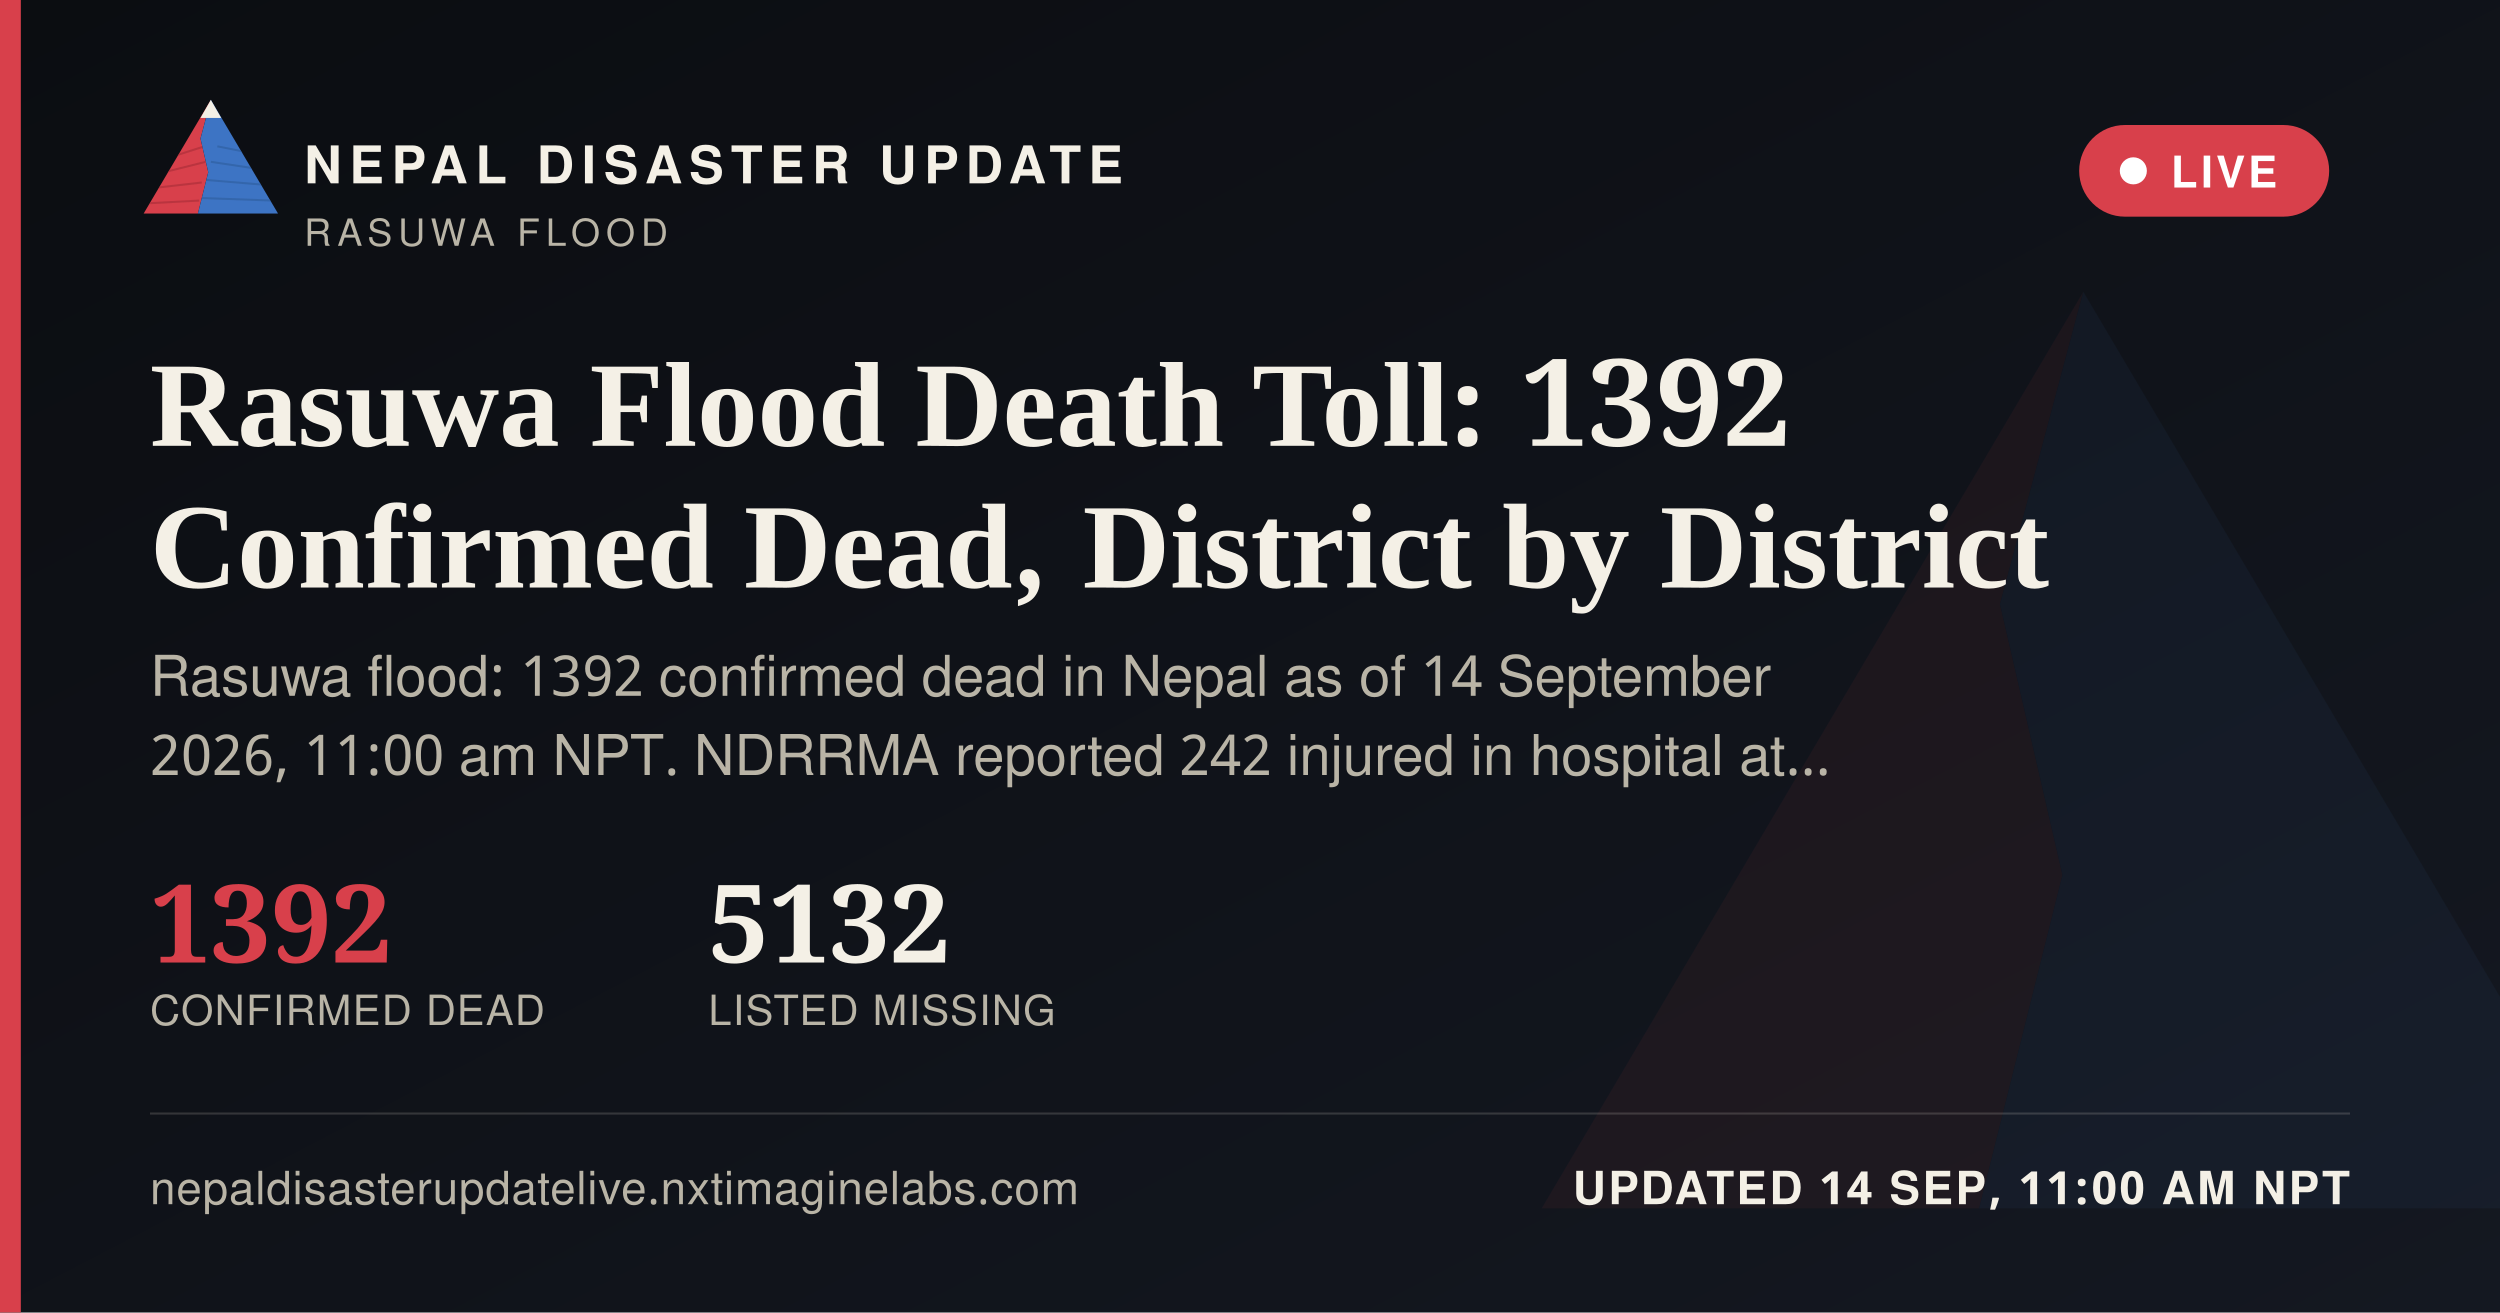
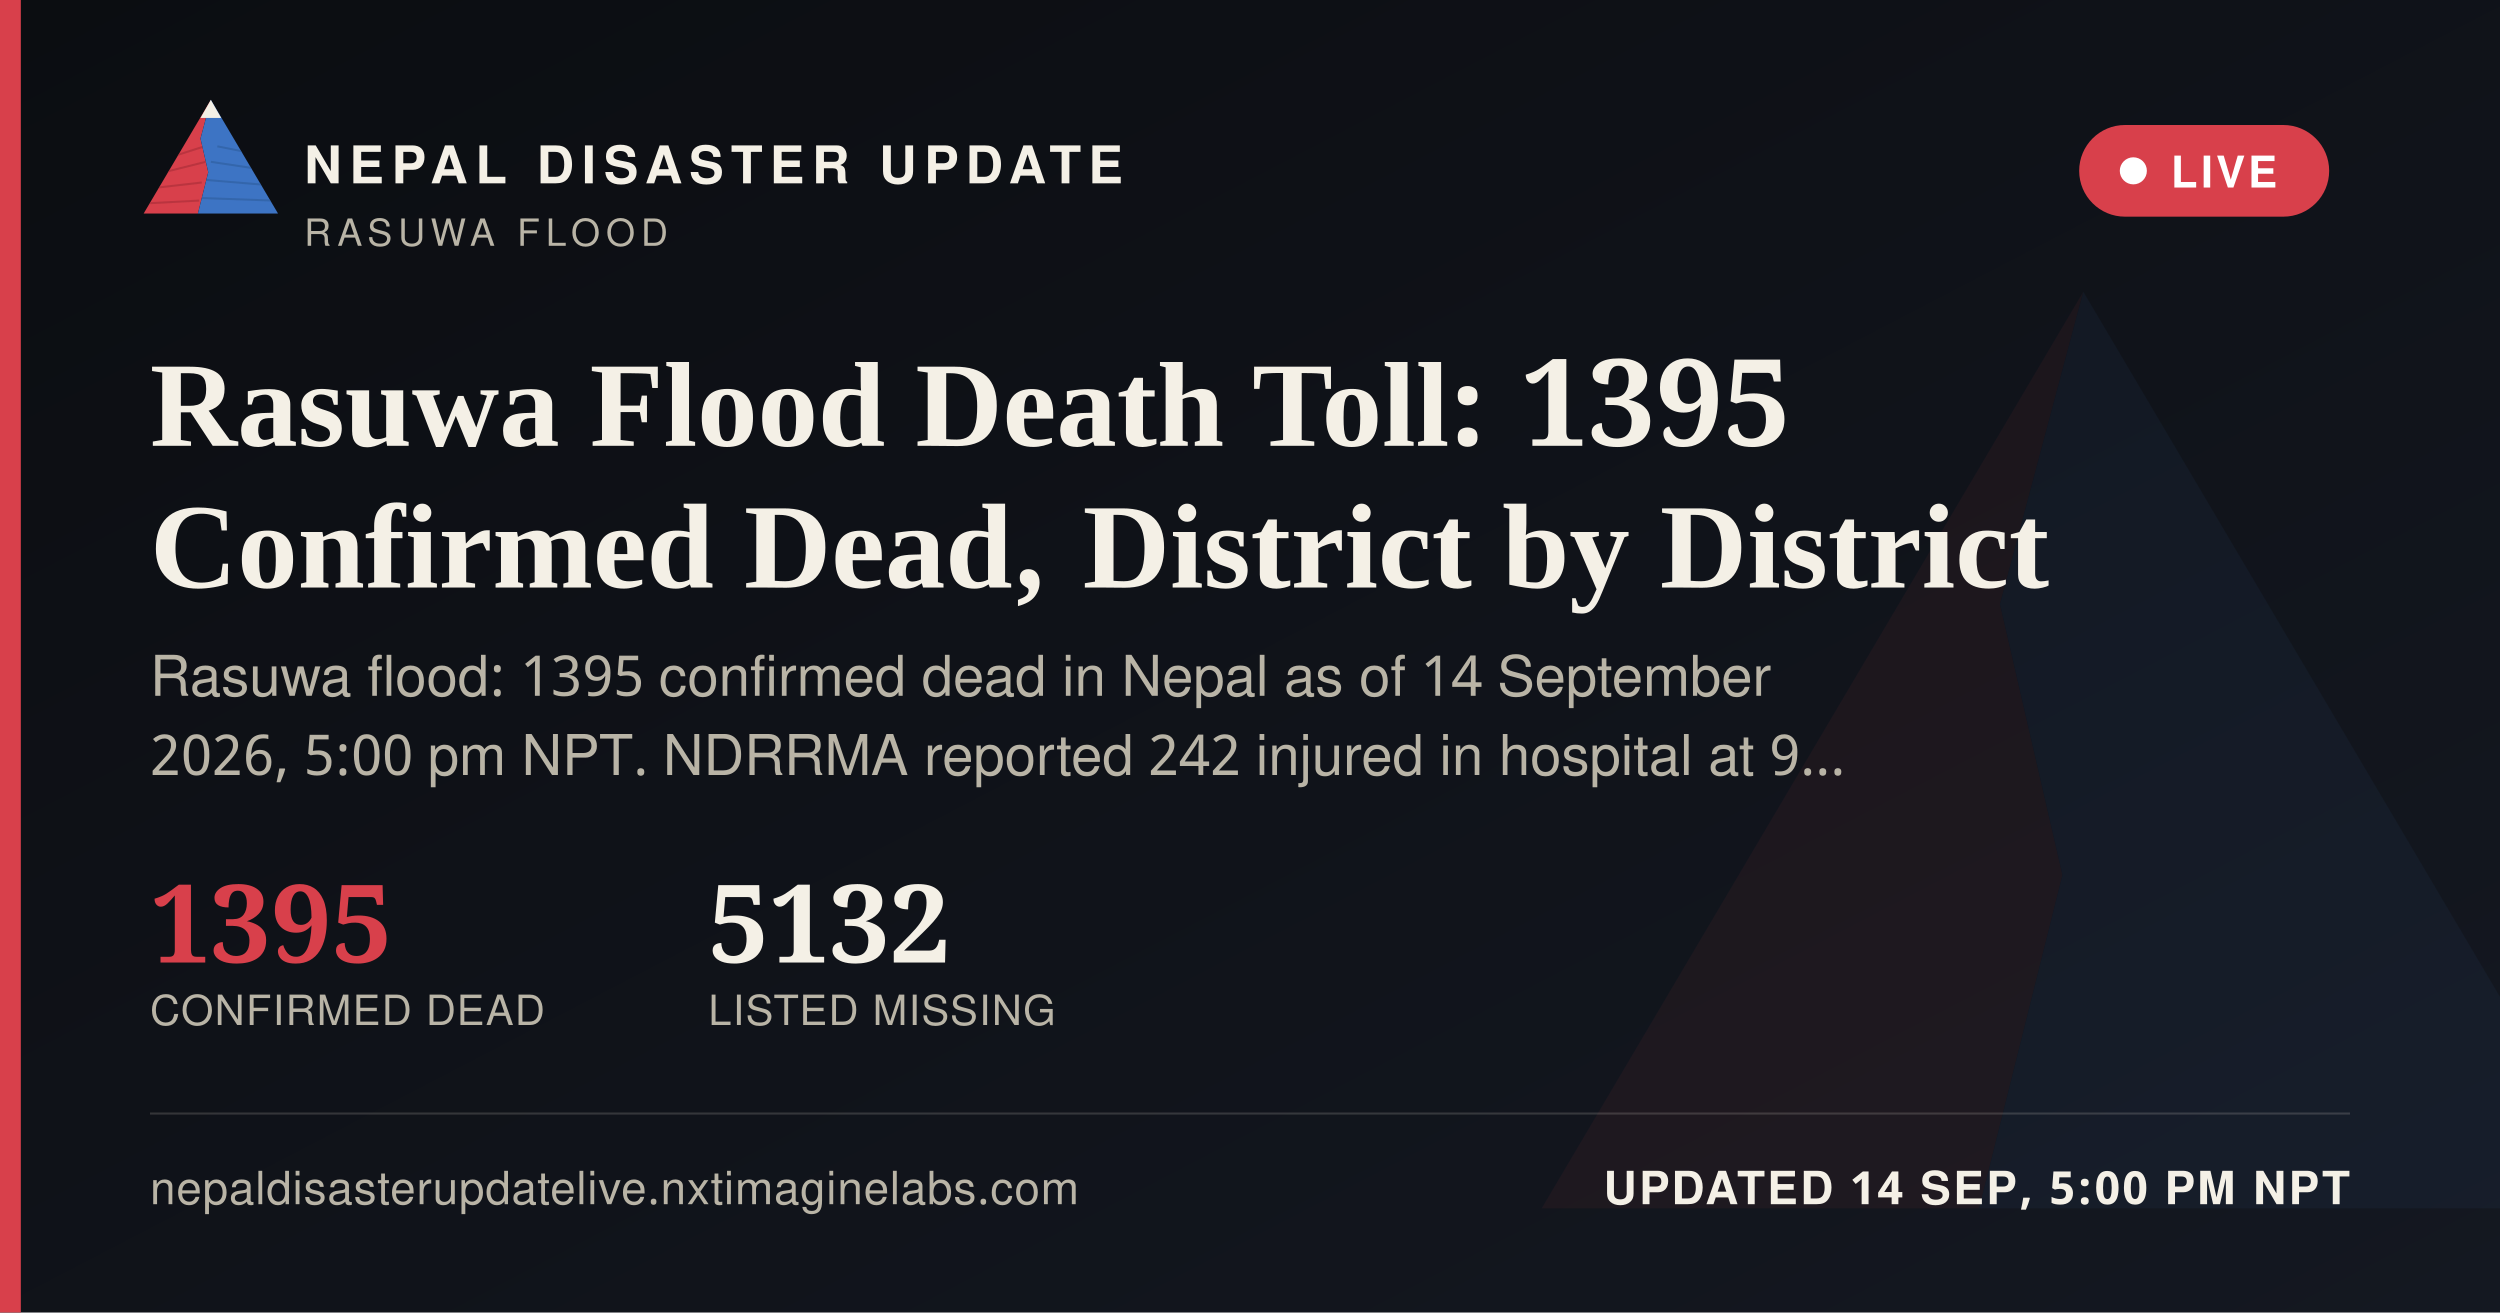
<svg xmlns="http://www.w3.org/2000/svg" width="1200" height="630" viewBox="0 0 1200 630">
  <defs>
    <linearGradient id="ogbg" x1="0" y1="0" x2="1" y2="1">
      <stop offset="0" stop-color="#0B0D11" />
      <stop offset="1" stop-color="#141821" />
    </linearGradient>
  </defs>
  <rect width="1200" height="630" fill="url(#ogbg)" />
  <g transform="translate(700,60) scale(5)" opacity="0.06">
    <polygon points="60,16 52,46 58,72 50,104 8,104" fill="#D8404B" />
    <polygon points="60,16 112,104 50,104 58,72 52,46" fill="#3D74C4" />
  </g>
  <rect x="0" y="0" width="10" height="630" fill="#D8404B" />
  <g transform="translate(64,38) scale(0.62)">
    <g>
      <defs>
        <clipPath id="ogLc">
          <polygon points="60,16 52,46 58,72 50,104 8,104" />
        </clipPath>
        <clipPath id="ogRc">
          <polygon points="60,16 112,104 50,104 58,72 52,46" />
        </clipPath>
      </defs>
      <polygon points="60,16 52,46 58,72 50,104 8,104" fill="#D8404B" />
      <g clip-path="url(#ogLc)" stroke="#A32A34" stroke-width="1.6" fill="none" opacity="0.55">
        <path d="M30,60 L55,52" />
        <path d="M24,72 L56,64" />
        <path d="M18,84 L53,80" />
        <path d="M13,96 L51,94" />
      </g>
      <polygon points="60,16 112,104 50,104 58,72 52,46" fill="#3D74C4" />
      <g clip-path="url(#ogRc)" stroke="#2A5793" stroke-width="1.6" fill="none" opacity="0.5">
        <path d="M65,52 L95,58" />
        <path d="M60,64 L100,70" />
        <path d="M56,78 L104,82" />
        <path d="M52,92 L108,94" />
      </g>
      <polygon points="60,16 52,30 68,30" fill="#F4F0E6" />
    </g>
  </g>
  <text x="146" y="88" font-family="'Public Sans', 'Noto Sans Devanagari', 'Helvetica Neue', Helvetica, Arial, sans-serif" font-size="25" font-weight="800" letter-spacing="3.6" fill="#F4F0E6">NEPAL DISASTER UPDATE</text>
  <text x="146" y="118" font-family="'Public Sans', 'Noto Sans Devanagari', 'Helvetica Neue', Helvetica, Arial, sans-serif" font-size="18" letter-spacing="2.8" fill="#B9B4A6">RASUWA FLOOD</text>
  <g>
    <rect x="998" y="60" width="120" height="44" rx="22" fill="#D8404B" stroke="none" />
    <circle cx="1024" cy="82" r="6.5" fill="#FFFFFF" />
    <text x="1042" y="90" font-family="'Public Sans', 'Noto Sans Devanagari', 'Helvetica Neue', Helvetica, Arial, sans-serif" font-size="21" font-weight="700" letter-spacing="1.6" fill="#FFFFFF">LIVE</text>
  </g>
-   <text x="72" y="214" font-family="Newsreader, 'Noto Serif Devanagari', Georgia, 'Times New Roman', serif" font-size="58" font-weight="600" fill="#F4F0E6">Rasuwa Flood Death Toll: 1392</text>
+   <text x="72" y="214" font-family="Newsreader, 'Noto Serif Devanagari', Georgia, 'Times New Roman', serif" font-size="58" font-weight="600" fill="#F4F0E6">Rasuwa Flood Death Toll: 1395</text>
  <text x="72" y="282" font-family="Newsreader, 'Noto Serif Devanagari', Georgia, 'Times New Roman', serif" font-size="58" font-weight="600" fill="#F4F0E6">Confirmed Dead, District by District</text>
-   <text x="72" y="334" font-family="'Public Sans', 'Noto Sans Devanagari', 'Helvetica Neue', Helvetica, Arial, sans-serif" font-size="27" fill="#B9B4A6">Rasuwa flood: 1392 confirmed dead in Nepal as of 14 September</text>
-   <text x="72" y="372" font-family="'Public Sans', 'Noto Sans Devanagari', 'Helvetica Neue', Helvetica, Arial, sans-serif" font-size="27" fill="#B9B4A6">2026, 11:00 am NPT. NDRRMA reported 242 injured in hospital at…</text>
+   <text x="72" y="334" font-family="'Public Sans', 'Noto Sans Devanagari', 'Helvetica Neue', Helvetica, Arial, sans-serif" font-size="27" fill="#B9B4A6">Rasuwa flood: 1395 confirmed dead in Nepal as of 14 September</text>
+   <text x="72" y="372" font-family="'Public Sans', 'Noto Sans Devanagari', 'Helvetica Neue', Helvetica, Arial, sans-serif" font-size="27" fill="#B9B4A6">2026, 5:00 pm NPT. NDRRMA reported 242 injured in hospital at 9…</text>
  <g transform="translate(72,462)">
-     <text x="0" y="0" font-family="Newsreader, 'Noto Serif Devanagari', Georgia, 'Times New Roman', serif" font-size="52" font-weight="600" fill="#D8404B">1392</text>
+     <text x="0" y="0" font-family="Newsreader, 'Noto Serif Devanagari', Georgia, 'Times New Roman', serif" font-size="52" font-weight="600" fill="#D8404B">1395</text>
    <text x="0" y="30" font-family="'Public Sans', 'Noto Sans Devanagari', 'Helvetica Neue', Helvetica, Arial, sans-serif" font-size="20" letter-spacing="0.6" fill="#B9B4A6">CONFIRMED DEAD</text>
    <text x="268" y="0" font-family="Newsreader, 'Noto Serif Devanagari', Georgia, 'Times New Roman', serif" font-size="52" font-weight="600" fill="#F4F0E6">5132</text>
    <text x="268" y="30" font-family="'Public Sans', 'Noto Sans Devanagari', 'Helvetica Neue', Helvetica, Arial, sans-serif" font-size="20" letter-spacing="0.6" fill="#B9B4A6">LISTED MISSING</text>
  </g>
  <rect x="72" y="534" width="1056" height="1" fill="rgba(244,240,230,0.16)" />
  <text x="72" y="578" font-family="'Public Sans', 'Noto Sans Devanagari', 'Helvetica Neue', Helvetica, Arial, sans-serif" font-size="22" fill="#B9B4A6" letter-spacing="0.4">nepaldisasterupdatelive.nxtimaginelabs.com</text>
-   <text x="1128" y="578" text-anchor="end" font-family="'Public Sans', 'Noto Sans Devanagari', 'Helvetica Neue', Helvetica, Arial, sans-serif" font-size="22" font-weight="700" letter-spacing="1.2" fill="#F4F0E6">UPDATED 14 SEP, 11:00 AM NPT</text>
+   <text x="1128" y="578" text-anchor="end" font-family="'Public Sans', 'Noto Sans Devanagari', 'Helvetica Neue', Helvetica, Arial, sans-serif" font-size="22" font-weight="700" letter-spacing="1.2" fill="#F4F0E6">UPDATED 14 SEP, 5:00 PM NPT</text>
</svg>
